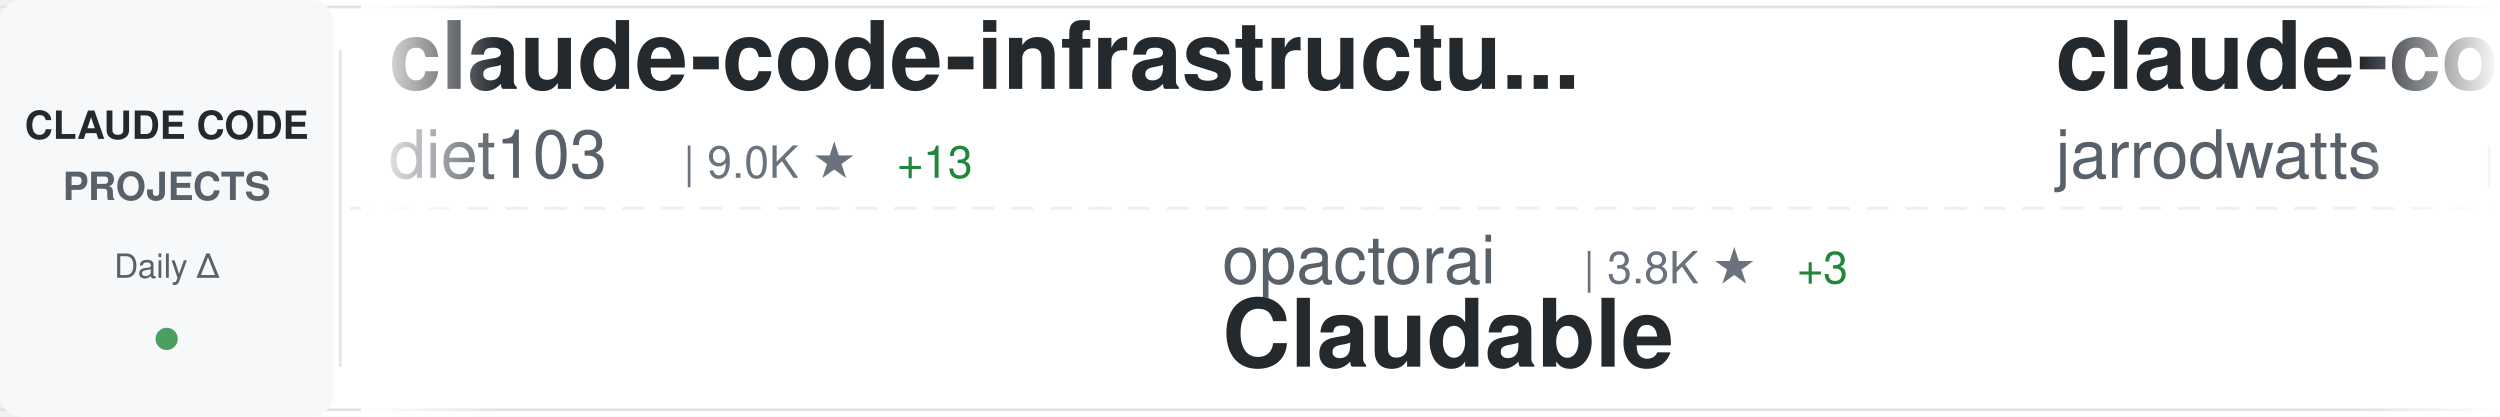
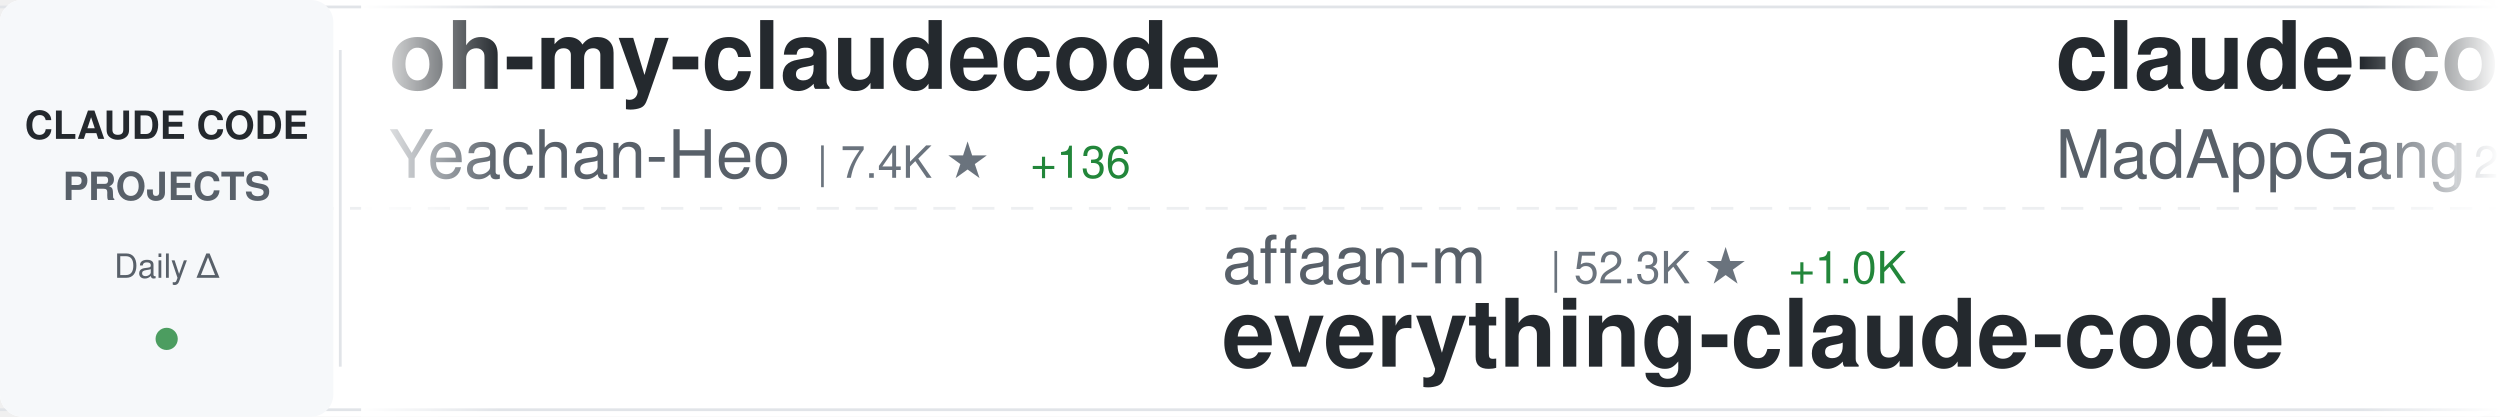
<svg xmlns="http://www.w3.org/2000/svg" width="900" height="150">
  <defs>
    <linearGradient id="awesomeLeftFade" x1="0%" y1="0%" x2="100%" y2="0%">
      <stop offset="0%" style="stop-color:#ffffff;stop-opacity:1" />
      <stop offset="100%" style="stop-color:#ffffff;stop-opacity:0" />
    </linearGradient>
    <linearGradient id="awesomeRightFade" x1="0%" y1="0%" x2="100%" y2="0%">
      <stop offset="0%" style="stop-color:#ffffff;stop-opacity:0" />
      <stop offset="100%" style="stop-color:#ffffff;stop-opacity:1" />
    </linearGradient>
  </defs>
  <rect width="900" height="150" fill="#ffffff" rx="8" />
  <rect x="0" y="2" width="900" height="1" fill="#e1e4e8" />
  <rect x="0" y="147" width="900" height="1" fill="#e1e4e8" />
  <line x1="0" y1="75" x2="900" y2="75" stroke="#e1e4e8" stroke-width="1" stroke-dasharray="8 6" opacity="0.6" />
  <rect x="0" y="0" width="120" height="150" fill="#f6f8fa" rx="8" />
  <text x="60" y="50" font-family="-apple-system, BlinkMacSystemFont, 'Segoe UI', Helvetica, Arial, sans-serif" font-size="14" font-weight="600" fill="#24292e" text-anchor="middle">CLAUDE CODE</text>
  <text x="60" y="72" font-family="-apple-system, BlinkMacSystemFont, 'Segoe UI', Helvetica, Arial, sans-serif" font-size="14" font-weight="600" fill="#586069" text-anchor="middle">PROJECTS</text>
  <text x="60" y="100" font-family="-apple-system, BlinkMacSystemFont, 'Segoe UI', Helvetica, Arial, sans-serif" font-size="12" font-weight="500" fill="#586069" text-anchor="middle">Daily Δ</text>
  <circle cx="60" cy="122" r="4" fill="#22863a" opacity="0.8" />
  <rect x="122" y="18" width="1" height="114" fill="#e1e4e8" />
  <clipPath id="awesomeTickerClip">
    <rect x="130" y="0" width="770" height="150" />
  </clipPath>
  <g clip-path="url(#awesomeTickerClip)">
    <g id="awesomeTickerItems">
      <animateTransform attributeName="transform" attributeType="XML" type="translate" from="0 0" to="-3000 0" dur="54s" repeatCount="indefinite" />
      <g transform="translate(0, 0)">
-         <text x="140" y="32" font-family="-apple-system, BlinkMacSystemFont, 'Segoe UI', Helvetica, Arial, sans-serif" font-size="34" font-weight="600" fill="#24292e">claude-code-infrastructu...</text>
-         <text x="140" y="64" font-family="-apple-system, BlinkMacSystemFont, 'Segoe UI', Helvetica, Arial, sans-serif" font-size="24" font-weight="400" fill="#586069">diet103</text>
-         <text x="246" y="64" font-family="-apple-system, BlinkMacSystemFont, 'Segoe UI', Helvetica, Arial, sans-serif" font-size="16" font-weight="500" fill="#6a737d">| 9.0K ★</text>
-         <text x="323" y="64" font-family="-apple-system, BlinkMacSystemFont, 'Segoe UI', Helvetica, Arial, sans-serif" font-size="16" font-weight="500" fill="#22863a"> +13</text>
+         <text x="140" y="32" font-family="-apple-system, BlinkMacSystemFont, 'Segoe UI', Helvetica, Arial, sans-serif" font-size="34" font-weight="600" fill="#24292e">oh-my-claudecode</text>
+         <text x="140" y="64" font-family="-apple-system, BlinkMacSystemFont, 'Segoe UI', Helvetica, Arial, sans-serif" font-size="24" font-weight="400" fill="#586069">Yeachan-Heo</text>
+         <text x="294" y="64" font-family="-apple-system, BlinkMacSystemFont, 'Segoe UI', Helvetica, Arial, sans-serif" font-size="16" font-weight="500" fill="#6a737d">| 7.4K ★</text>
+         <text x="371" y="64" font-family="-apple-system, BlinkMacSystemFont, 'Segoe UI', Helvetica, Arial, sans-serif" font-size="16" font-weight="500" fill="#22863a"> +136</text>
      </g>
      <g transform="translate(300, 0)">
-         <text x="140" y="102" font-family="-apple-system, BlinkMacSystemFont, 'Segoe UI', Helvetica, Arial, sans-serif" font-size="24" font-weight="400" fill="#586069">opactorai</text>
-         <text x="270" y="102" font-family="-apple-system, BlinkMacSystemFont, 'Segoe UI', Helvetica, Arial, sans-serif" font-size="16" font-weight="500" fill="#6a737d">| 3.8K ★</text>
-         <text x="347" y="102" font-family="-apple-system, BlinkMacSystemFont, 'Segoe UI', Helvetica, Arial, sans-serif" font-size="16" font-weight="500" fill="#22863a"> +3</text>
-         <text x="140" y="132" font-family="-apple-system, BlinkMacSystemFont, 'Segoe UI', Helvetica, Arial, sans-serif" font-size="34" font-weight="600" fill="#24292e">Claudable</text>
+         <text x="140" y="102" font-family="-apple-system, BlinkMacSystemFont, 'Segoe UI', Helvetica, Arial, sans-serif" font-size="24" font-weight="400" fill="#586069">affaan-m</text>
+         <text x="258" y="102" font-family="-apple-system, BlinkMacSystemFont, 'Segoe UI', Helvetica, Arial, sans-serif" font-size="16" font-weight="500" fill="#6a737d">| 52.3K ★</text>
+         <text x="344" y="102" font-family="-apple-system, BlinkMacSystemFont, 'Segoe UI', Helvetica, Arial, sans-serif" font-size="16" font-weight="500" fill="#22863a"> +1.0K</text>
+         <text x="140" y="132" font-family="-apple-system, BlinkMacSystemFont, 'Segoe UI', Helvetica, Arial, sans-serif" font-size="34" font-weight="600" fill="#24292e">everything-claude-code</text>
      </g>
      <g transform="translate(600, 0)">
-         <text x="140" y="32" font-family="-apple-system, BlinkMacSystemFont, 'Segoe UI', Helvetica, Arial, sans-serif" font-size="34" font-weight="600" fill="#24292e">claude-code-config</text>
-         <text x="140" y="64" font-family="-apple-system, BlinkMacSystemFont, 'Segoe UI', Helvetica, Arial, sans-serif" font-size="24" font-weight="400" fill="#586069">jarrodwatts</text>
-         <text x="294" y="64" font-family="-apple-system, BlinkMacSystemFont, 'Segoe UI', Helvetica, Arial, sans-serif" font-size="16" font-weight="500" fill="#6a737d">| 945 ★</text>
-         <text x="362" y="64" font-family="-apple-system, BlinkMacSystemFont, 'Segoe UI', Helvetica, Arial, sans-serif" font-size="16" font-weight="500" fill="#22863a"> +1</text>
+         <text x="140" y="32" font-family="-apple-system, BlinkMacSystemFont, 'Segoe UI', Helvetica, Arial, sans-serif" font-size="34" font-weight="600" fill="#24292e">claude-code</text>
+         <text x="140" y="64" font-family="-apple-system, BlinkMacSystemFont, 'Segoe UI', Helvetica, Arial, sans-serif" font-size="24" font-weight="400" fill="#586069">MadAppGang</text>
+         <text x="282" y="64" font-family="-apple-system, BlinkMacSystemFont, 'Segoe UI', Helvetica, Arial, sans-serif" font-size="16" font-weight="500" fill="#6a737d">| 238 ★</text>
+         <text x="350" y="64" font-family="-apple-system, BlinkMacSystemFont, 'Segoe UI', Helvetica, Arial, sans-serif" font-size="16" font-weight="500" fill="#22863a"> +2</text>
      </g>
      <g transform="translate(900, 0)">
-         <text x="140" y="102" font-family="-apple-system, BlinkMacSystemFont, 'Segoe UI', Helvetica, Arial, sans-serif" font-size="24" font-weight="400" fill="#586069">Yuyz0112</text>
-         <text x="258" y="102" font-family="-apple-system, BlinkMacSystemFont, 'Segoe UI', Helvetica, Arial, sans-serif" font-size="16" font-weight="500" fill="#6a737d">| 2.1K ★</text>
-         <text x="335" y="102" font-family="-apple-system, BlinkMacSystemFont, 'Segoe UI', Helvetica, Arial, sans-serif" font-size="16" font-weight="500" fill="#22863a"> +5</text>
-         <text x="140" y="132" font-family="-apple-system, BlinkMacSystemFont, 'Segoe UI', Helvetica, Arial, sans-serif" font-size="34" font-weight="600" fill="#24292e">claude-code-reverse</text>
+         <text x="140" y="102" font-family="-apple-system, BlinkMacSystemFont, 'Segoe UI', Helvetica, Arial, sans-serif" font-size="24" font-weight="400" fill="#586069">davila7</text>
+         <text x="246" y="102" font-family="-apple-system, BlinkMacSystemFont, 'Segoe UI', Helvetica, Arial, sans-serif" font-size="16" font-weight="500" fill="#6a737d">| 21.3K ★</text>
+         <text x="332" y="102" font-family="-apple-system, BlinkMacSystemFont, 'Segoe UI', Helvetica, Arial, sans-serif" font-size="16" font-weight="500" fill="#22863a"> +67</text>
+         <text x="140" y="132" font-family="-apple-system, BlinkMacSystemFont, 'Segoe UI', Helvetica, Arial, sans-serif" font-size="34" font-weight="600" fill="#24292e">claude-code-templates</text>
      </g>
      <g transform="translate(1200, 0)">
-         <text x="140" y="32" font-family="-apple-system, BlinkMacSystemFont, 'Segoe UI', Helvetica, Arial, sans-serif" font-size="34" font-weight="600" fill="#24292e">claude-code-tresor</text>
-         <text x="140" y="64" font-family="-apple-system, BlinkMacSystemFont, 'Segoe UI', Helvetica, Arial, sans-serif" font-size="24" font-weight="400" fill="#586069">alirezarezvani</text>
-         <text x="330" y="64" font-family="-apple-system, BlinkMacSystemFont, 'Segoe UI', Helvetica, Arial, sans-serif" font-size="16" font-weight="500" fill="#6a737d">| 544 ★</text>
-         <text x="398" y="64" font-family="-apple-system, BlinkMacSystemFont, 'Segoe UI', Helvetica, Arial, sans-serif" font-size="16" font-weight="500" fill="#22863a"> +7</text>
+         <text x="140" y="32" font-family="-apple-system, BlinkMacSystemFont, 'Segoe UI', Helvetica, Arial, sans-serif" font-size="34" font-weight="600" fill="#24292e">ralph</text>
+         <text x="140" y="64" font-family="-apple-system, BlinkMacSystemFont, 'Segoe UI', Helvetica, Arial, sans-serif" font-size="24" font-weight="400" fill="#586069">snarktank</text>
+         <text x="270" y="64" font-family="-apple-system, BlinkMacSystemFont, 'Segoe UI', Helvetica, Arial, sans-serif" font-size="16" font-weight="500" fill="#6a737d">| 11.3K ★</text>
+         <text x="356" y="64" font-family="-apple-system, BlinkMacSystemFont, 'Segoe UI', Helvetica, Arial, sans-serif" font-size="16" font-weight="500" fill="#22863a"> +139</text>
      </g>
      <g transform="translate(1500, 0)">
+         <text x="140" y="102" font-family="-apple-system, BlinkMacSystemFont, 'Segoe UI', Helvetica, Arial, sans-serif" font-size="24" font-weight="400" fill="#586069">pedrohcgs</text>
+         <text x="270" y="102" font-family="-apple-system, BlinkMacSystemFont, 'Segoe UI', Helvetica, Arial, sans-serif" font-size="16" font-weight="500" fill="#6a737d">| 433 ★</text>
+         <text x="338" y="102" font-family="-apple-system, BlinkMacSystemFont, 'Segoe UI', Helvetica, Arial, sans-serif" font-size="16" font-weight="500" fill="#22863a"> +15</text>
+         <text x="140" y="132" font-family="-apple-system, BlinkMacSystemFont, 'Segoe UI', Helvetica, Arial, sans-serif" font-size="34" font-weight="600" fill="#24292e">claude-code-my-workflow</text>
+       </g>
+       <g transform="translate(1800, 0)">
+         <text x="140" y="32" font-family="-apple-system, BlinkMacSystemFont, 'Segoe UI', Helvetica, Arial, sans-serif" font-size="34" font-weight="600" fill="#24292e">edmunds-claude-code</text>
+         <text x="140" y="64" font-family="-apple-system, BlinkMacSystemFont, 'Segoe UI', Helvetica, Arial, sans-serif" font-size="24" font-weight="400" fill="#586069">edmund-io</text>
+         <text x="270" y="64" font-family="-apple-system, BlinkMacSystemFont, 'Segoe UI', Helvetica, Arial, sans-serif" font-size="16" font-weight="500" fill="#6a737d">| 1.2K ★</text>
+         <text x="347" y="64" font-family="-apple-system, BlinkMacSystemFont, 'Segoe UI', Helvetica, Arial, sans-serif" font-size="16" font-weight="500" fill="#22863a"> +7</text>
+       </g>
+       <g transform="translate(2100, 0)">
        <text x="140" y="102" font-family="-apple-system, BlinkMacSystemFont, 'Segoe UI', Helvetica, Arial, sans-serif" font-size="24" font-weight="400" fill="#586069">siteboon</text>
-         <text x="258" y="102" font-family="-apple-system, BlinkMacSystemFont, 'Segoe UI', Helvetica, Arial, sans-serif" font-size="16" font-weight="500" fill="#6a737d">| 6.9K ★</text>
-         <text x="335" y="102" font-family="-apple-system, BlinkMacSystemFont, 'Segoe UI', Helvetica, Arial, sans-serif" font-size="16" font-weight="500" fill="#22863a"> +140</text>
+         <text x="258" y="102" font-family="-apple-system, BlinkMacSystemFont, 'Segoe UI', Helvetica, Arial, sans-serif" font-size="16" font-weight="500" fill="#6a737d">| 7.0K ★</text>
+         <text x="335" y="102" font-family="-apple-system, BlinkMacSystemFont, 'Segoe UI', Helvetica, Arial, sans-serif" font-size="16" font-weight="500" fill="#22863a"> +202</text>
        <text x="140" y="132" font-family="-apple-system, BlinkMacSystemFont, 'Segoe UI', Helvetica, Arial, sans-serif" font-size="34" font-weight="600" fill="#24292e">claudecodeui</text>
      </g>
-       <g transform="translate(1800, 0)">
-         <text x="140" y="32" font-family="-apple-system, BlinkMacSystemFont, 'Segoe UI', Helvetica, Arial, sans-serif" font-size="34" font-weight="600" fill="#24292e">ralph-claude-code</text>
-         <text x="140" y="64" font-family="-apple-system, BlinkMacSystemFont, 'Segoe UI', Helvetica, Arial, sans-serif" font-size="24" font-weight="400" fill="#586069">frankbria</text>
-         <text x="270" y="64" font-family="-apple-system, BlinkMacSystemFont, 'Segoe UI', Helvetica, Arial, sans-serif" font-size="16" font-weight="500" fill="#6a737d">| 7.3K ★</text>
-         <text x="347" y="64" font-family="-apple-system, BlinkMacSystemFont, 'Segoe UI', Helvetica, Arial, sans-serif" font-size="16" font-weight="500" fill="#22863a"> +26</text>
-       </g>
-       <g transform="translate(2100, 0)">
-         <text x="140" y="102" font-family="-apple-system, BlinkMacSystemFont, 'Segoe UI', Helvetica, Arial, sans-serif" font-size="24" font-weight="400" fill="#586069">musistudio</text>
-         <text x="282" y="102" font-family="-apple-system, BlinkMacSystemFont, 'Segoe UI', Helvetica, Arial, sans-serif" font-size="16" font-weight="500" fill="#6a737d">| 28.4K ★</text>
-         <text x="368" y="102" font-family="-apple-system, BlinkMacSystemFont, 'Segoe UI', Helvetica, Arial, sans-serif" font-size="16" font-weight="500" fill="#22863a"> +112</text>
-         <text x="140" y="132" font-family="-apple-system, BlinkMacSystemFont, 'Segoe UI', Helvetica, Arial, sans-serif" font-size="34" font-weight="600" fill="#24292e">claude-code-router</text>
-       </g>
      <g transform="translate(2400, 0)">
-         <text x="140" y="32" font-family="-apple-system, BlinkMacSystemFont, 'Segoe UI', Helvetica, Arial, sans-serif" font-size="34" font-weight="600" fill="#24292e">antigravity-awesome-skil...</text>
-         <text x="140" y="64" font-family="-apple-system, BlinkMacSystemFont, 'Segoe UI', Helvetica, Arial, sans-serif" font-size="24" font-weight="400" fill="#586069">sickn33</text>
-         <text x="246" y="64" font-family="-apple-system, BlinkMacSystemFont, 'Segoe UI', Helvetica, Arial, sans-serif" font-size="16" font-weight="500" fill="#6a737d">| 15.5K ★</text>
-         <text x="332" y="64" font-family="-apple-system, BlinkMacSystemFont, 'Segoe UI', Helvetica, Arial, sans-serif" font-size="16" font-weight="500" fill="#22863a"> +541</text>
+         <text x="140" y="32" font-family="-apple-system, BlinkMacSystemFont, 'Segoe UI', Helvetica, Arial, sans-serif" font-size="34" font-weight="600" fill="#24292e">spec-kit</text>
+         <text x="140" y="64" font-family="-apple-system, BlinkMacSystemFont, 'Segoe UI', Helvetica, Arial, sans-serif" font-size="24" font-weight="400" fill="#586069">github</text>
+         <text x="234" y="64" font-family="-apple-system, BlinkMacSystemFont, 'Segoe UI', Helvetica, Arial, sans-serif" font-size="16" font-weight="500" fill="#6a737d">| 72.0K ★</text>
+         <text x="320" y="64" font-family="-apple-system, BlinkMacSystemFont, 'Segoe UI', Helvetica, Arial, sans-serif" font-size="16" font-weight="500" fill="#22863a"> +310</text>
      </g>
      <g transform="translate(2700, 0)">
-         <text x="140" y="102" font-family="-apple-system, BlinkMacSystemFont, 'Segoe UI', Helvetica, Arial, sans-serif" font-size="24" font-weight="400" fill="#586069">d-kimuson</text>
-         <text x="270" y="102" font-family="-apple-system, BlinkMacSystemFont, 'Segoe UI', Helvetica, Arial, sans-serif" font-size="16" font-weight="500" fill="#6a737d">| 913 ★</text>
-         <text x="338" y="102" font-family="-apple-system, BlinkMacSystemFont, 'Segoe UI', Helvetica, Arial, sans-serif" font-size="16" font-weight="500" fill="#22863a"> +2</text>
-         <text x="140" y="132" font-family="-apple-system, BlinkMacSystemFont, 'Segoe UI', Helvetica, Arial, sans-serif" font-size="34" font-weight="600" fill="#24292e">claude-code-viewer</text>
+         <text x="140" y="102" font-family="-apple-system, BlinkMacSystemFont, 'Segoe UI', Helvetica, Arial, sans-serif" font-size="24" font-weight="400" fill="#586069">catlog22</text>
+         <text x="258" y="102" font-family="-apple-system, BlinkMacSystemFont, 'Segoe UI', Helvetica, Arial, sans-serif" font-size="16" font-weight="500" fill="#6a737d">| 1.3K ★</text>
+         <text x="335" y="102" font-family="-apple-system, BlinkMacSystemFont, 'Segoe UI', Helvetica, Arial, sans-serif" font-size="16" font-weight="500" fill="#22863a"> +12</text>
+         <text x="140" y="132" font-family="-apple-system, BlinkMacSystemFont, 'Segoe UI', Helvetica, Arial, sans-serif" font-size="34" font-weight="600" fill="#24292e">Claude-Code-Workflow</text>
      </g>
      <g transform="translate(3000, 0)">
-         <text x="140" y="32" font-family="-apple-system, BlinkMacSystemFont, 'Segoe UI', Helvetica, Arial, sans-serif" font-size="34" font-weight="600" fill="#24292e">claude-code-infrastructu...</text>
-         <text x="140" y="64" font-family="-apple-system, BlinkMacSystemFont, 'Segoe UI', Helvetica, Arial, sans-serif" font-size="24" font-weight="400" fill="#586069">diet103</text>
-         <text x="246" y="64" font-family="-apple-system, BlinkMacSystemFont, 'Segoe UI', Helvetica, Arial, sans-serif" font-size="16" font-weight="500" fill="#6a737d">| 9.0K ★</text>
-         <text x="323" y="64" font-family="-apple-system, BlinkMacSystemFont, 'Segoe UI', Helvetica, Arial, sans-serif" font-size="16" font-weight="500" fill="#22863a"> +13</text>
+         <text x="140" y="32" font-family="-apple-system, BlinkMacSystemFont, 'Segoe UI', Helvetica, Arial, sans-serif" font-size="34" font-weight="600" fill="#24292e">oh-my-claudecode</text>
+         <text x="140" y="64" font-family="-apple-system, BlinkMacSystemFont, 'Segoe UI', Helvetica, Arial, sans-serif" font-size="24" font-weight="400" fill="#586069">Yeachan-Heo</text>
+         <text x="294" y="64" font-family="-apple-system, BlinkMacSystemFont, 'Segoe UI', Helvetica, Arial, sans-serif" font-size="16" font-weight="500" fill="#6a737d">| 7.4K ★</text>
+         <text x="371" y="64" font-family="-apple-system, BlinkMacSystemFont, 'Segoe UI', Helvetica, Arial, sans-serif" font-size="16" font-weight="500" fill="#22863a"> +136</text>
      </g>
      <g transform="translate(3300, 0)">
-         <text x="140" y="102" font-family="-apple-system, BlinkMacSystemFont, 'Segoe UI', Helvetica, Arial, sans-serif" font-size="24" font-weight="400" fill="#586069">opactorai</text>
-         <text x="270" y="102" font-family="-apple-system, BlinkMacSystemFont, 'Segoe UI', Helvetica, Arial, sans-serif" font-size="16" font-weight="500" fill="#6a737d">| 3.8K ★</text>
-         <text x="347" y="102" font-family="-apple-system, BlinkMacSystemFont, 'Segoe UI', Helvetica, Arial, sans-serif" font-size="16" font-weight="500" fill="#22863a"> +3</text>
-         <text x="140" y="132" font-family="-apple-system, BlinkMacSystemFont, 'Segoe UI', Helvetica, Arial, sans-serif" font-size="34" font-weight="600" fill="#24292e">Claudable</text>
+         <text x="140" y="102" font-family="-apple-system, BlinkMacSystemFont, 'Segoe UI', Helvetica, Arial, sans-serif" font-size="24" font-weight="400" fill="#586069">affaan-m</text>
+         <text x="258" y="102" font-family="-apple-system, BlinkMacSystemFont, 'Segoe UI', Helvetica, Arial, sans-serif" font-size="16" font-weight="500" fill="#6a737d">| 52.3K ★</text>
+         <text x="344" y="102" font-family="-apple-system, BlinkMacSystemFont, 'Segoe UI', Helvetica, Arial, sans-serif" font-size="16" font-weight="500" fill="#22863a"> +1.0K</text>
+         <text x="140" y="132" font-family="-apple-system, BlinkMacSystemFont, 'Segoe UI', Helvetica, Arial, sans-serif" font-size="34" font-weight="600" fill="#24292e">everything-claude-code</text>
      </g>
      <g transform="translate(3600, 0)">
-         <text x="140" y="32" font-family="-apple-system, BlinkMacSystemFont, 'Segoe UI', Helvetica, Arial, sans-serif" font-size="34" font-weight="600" fill="#24292e">claude-code-config</text>
-         <text x="140" y="64" font-family="-apple-system, BlinkMacSystemFont, 'Segoe UI', Helvetica, Arial, sans-serif" font-size="24" font-weight="400" fill="#586069">jarrodwatts</text>
-         <text x="294" y="64" font-family="-apple-system, BlinkMacSystemFont, 'Segoe UI', Helvetica, Arial, sans-serif" font-size="16" font-weight="500" fill="#6a737d">| 945 ★</text>
-         <text x="362" y="64" font-family="-apple-system, BlinkMacSystemFont, 'Segoe UI', Helvetica, Arial, sans-serif" font-size="16" font-weight="500" fill="#22863a"> +1</text>
+         <text x="140" y="32" font-family="-apple-system, BlinkMacSystemFont, 'Segoe UI', Helvetica, Arial, sans-serif" font-size="34" font-weight="600" fill="#24292e">claude-code</text>
+         <text x="140" y="64" font-family="-apple-system, BlinkMacSystemFont, 'Segoe UI', Helvetica, Arial, sans-serif" font-size="24" font-weight="400" fill="#586069">MadAppGang</text>
+         <text x="282" y="64" font-family="-apple-system, BlinkMacSystemFont, 'Segoe UI', Helvetica, Arial, sans-serif" font-size="16" font-weight="500" fill="#6a737d">| 238 ★</text>
+         <text x="350" y="64" font-family="-apple-system, BlinkMacSystemFont, 'Segoe UI', Helvetica, Arial, sans-serif" font-size="16" font-weight="500" fill="#22863a"> +2</text>
      </g>
      <g transform="translate(3900, 0)">
-         <text x="140" y="102" font-family="-apple-system, BlinkMacSystemFont, 'Segoe UI', Helvetica, Arial, sans-serif" font-size="24" font-weight="400" fill="#586069">Yuyz0112</text>
-         <text x="258" y="102" font-family="-apple-system, BlinkMacSystemFont, 'Segoe UI', Helvetica, Arial, sans-serif" font-size="16" font-weight="500" fill="#6a737d">| 2.1K ★</text>
-         <text x="335" y="102" font-family="-apple-system, BlinkMacSystemFont, 'Segoe UI', Helvetica, Arial, sans-serif" font-size="16" font-weight="500" fill="#22863a"> +5</text>
-         <text x="140" y="132" font-family="-apple-system, BlinkMacSystemFont, 'Segoe UI', Helvetica, Arial, sans-serif" font-size="34" font-weight="600" fill="#24292e">claude-code-reverse</text>
+         <text x="140" y="102" font-family="-apple-system, BlinkMacSystemFont, 'Segoe UI', Helvetica, Arial, sans-serif" font-size="24" font-weight="400" fill="#586069">davila7</text>
+         <text x="246" y="102" font-family="-apple-system, BlinkMacSystemFont, 'Segoe UI', Helvetica, Arial, sans-serif" font-size="16" font-weight="500" fill="#6a737d">| 21.3K ★</text>
+         <text x="332" y="102" font-family="-apple-system, BlinkMacSystemFont, 'Segoe UI', Helvetica, Arial, sans-serif" font-size="16" font-weight="500" fill="#22863a"> +67</text>
+         <text x="140" y="132" font-family="-apple-system, BlinkMacSystemFont, 'Segoe UI', Helvetica, Arial, sans-serif" font-size="34" font-weight="600" fill="#24292e">claude-code-templates</text>
      </g>
    </g>
  </g>
  <rect x="130" y="0" width="50" height="150" fill="url(#awesomeLeftFade)" />
  <rect x="850" y="0" width="50" height="150" fill="url(#awesomeRightFade)" />
</svg>
